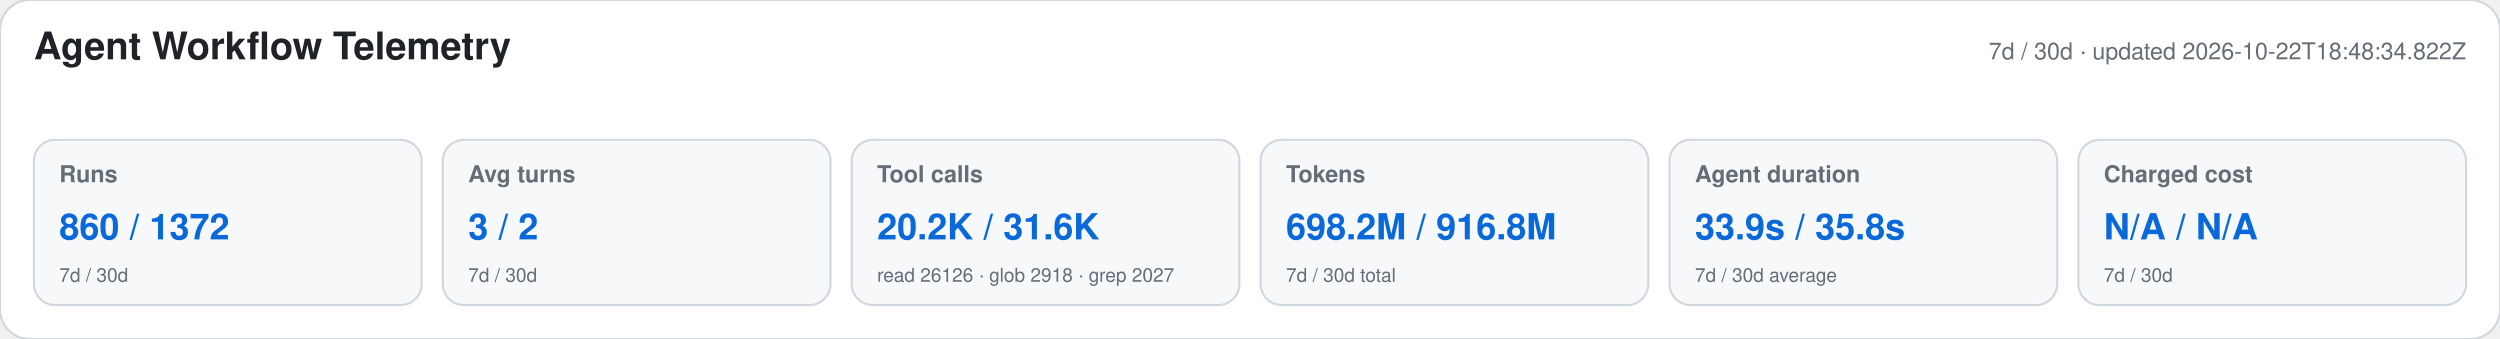
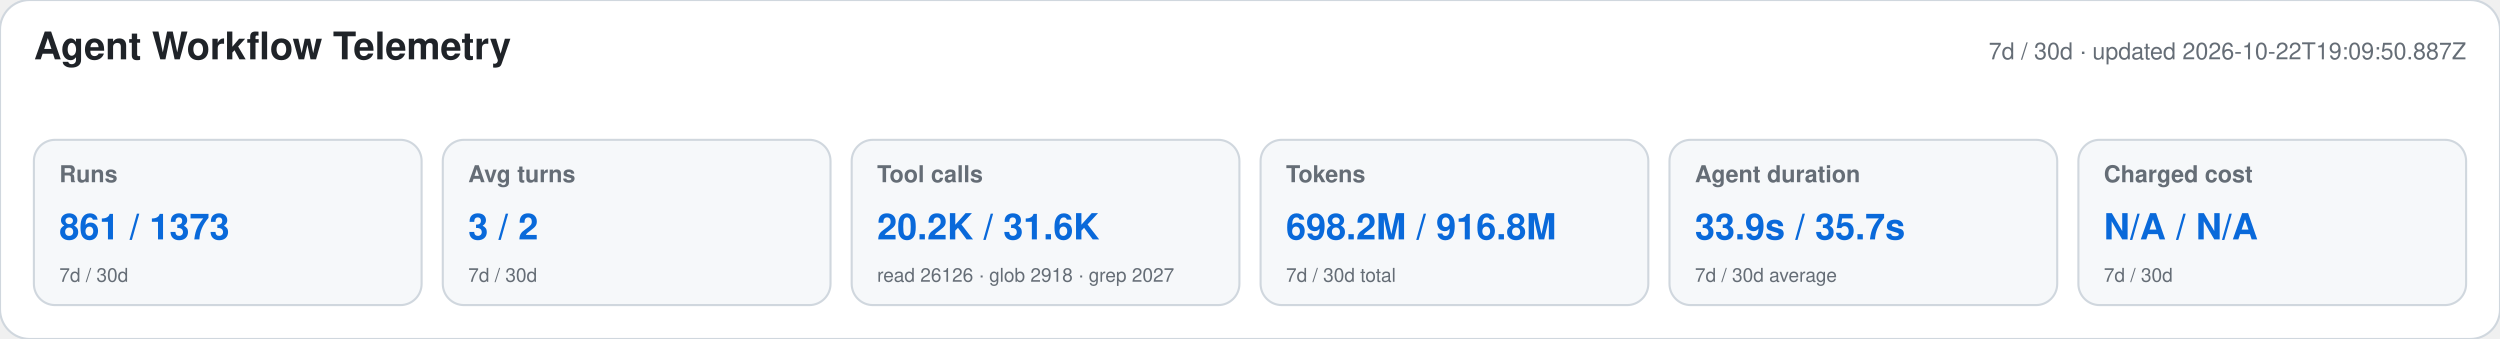
<svg xmlns="http://www.w3.org/2000/svg" width="1180" height="160" viewBox="0 0 1180 160" role="img" aria-labelledby="title desc">
  <style>text{font-family:-apple-system,BlinkMacSystemFont,"Segoe UI",Helvetica,Arial,sans-serif}.heading{font-size:18px;font-weight:650;fill:#1f2328}.meta,.label,.secondary{fill:#656d76}.meta,.label{font-size:11px}.label{font-weight:600}.primary{font-size:17px;font-weight:700;fill:#0969da}.secondary{font-size:9px}</style>
  <rect width="1180" height="160" rx="14" fill="#ffffff" stroke="#d0d7de" />
  <text x="16" y="28" class="heading">Agent Workflow Telemetry</text>
-   <text x="1164" y="28" text-anchor="end" class="meta">7d / 30d · updated 2026-10-22T18:48:34.822Z</text>
+   <text x="1164" y="28" text-anchor="end" class="meta">7d / 30d · updated 2026-10-22T19:09:50.887Z</text>
  <g>
    <rect x="16" y="66" width="183" height="78" rx="10" fill="#f6f8fa" stroke="#d0d7de" />
    <text x="28" y="86" class="label">Runs</text>
-     <text x="28" y="113" class="primary">860 / 1372</text>
+     <text x="28" y="113" class="primary">861 / 1373</text>
    <text x="28" y="133" class="secondary">7d / 30d</text>
  </g>
  <g>
    <rect x="209" y="66" width="183" height="78" rx="10" fill="#f6f8fa" stroke="#d0d7de" />
    <text x="221" y="86" class="label">Avg turns</text>
    <text x="221" y="113" class="primary">3 / 2</text>
    <text x="221" y="133" class="secondary">7d / 30d</text>
  </g>
  <g>
    <rect x="402" y="66" width="183" height="78" rx="10" fill="#f6f8fa" stroke="#d0d7de" />
    <text x="414" y="86" class="label">Tool calls</text>
    <text x="414" y="113" class="primary">20.2K / 31.6K</text>
    <text x="414" y="133" class="secondary">read 26126 · glob 2918 · grep 2027</text>
  </g>
  <g>
    <rect x="595" y="66" width="183" height="78" rx="10" fill="#f6f8fa" stroke="#d0d7de" />
    <text x="607" y="86" class="label">Tokens</text>
    <text x="607" y="113" class="primary">698.2M / 916.8M</text>
    <text x="607" y="133" class="secondary">7d / 30d total</text>
  </g>
  <g>
    <rect x="788" y="66" width="183" height="78" rx="10" fill="#f6f8fa" stroke="#d0d7de" />
    <text x="800" y="86" class="label">Agent duration</text>
-     <text x="800" y="113" class="primary">33.9s / 35.8s</text>
+     <text x="800" y="113" class="primary">33.9s / 35.7s</text>
    <text x="800" y="133" class="secondary">7d / 30d average</text>
  </g>
  <g>
    <rect x="981" y="66" width="183" height="78" rx="10" fill="#f6f8fa" stroke="#d0d7de" />
    <text x="993" y="86" class="label">Charged cost</text>
    <text x="993" y="113" class="primary">N/A / N/A</text>
    <text x="993" y="133" class="secondary">7d / 30d</text>
  </g>
</svg>
